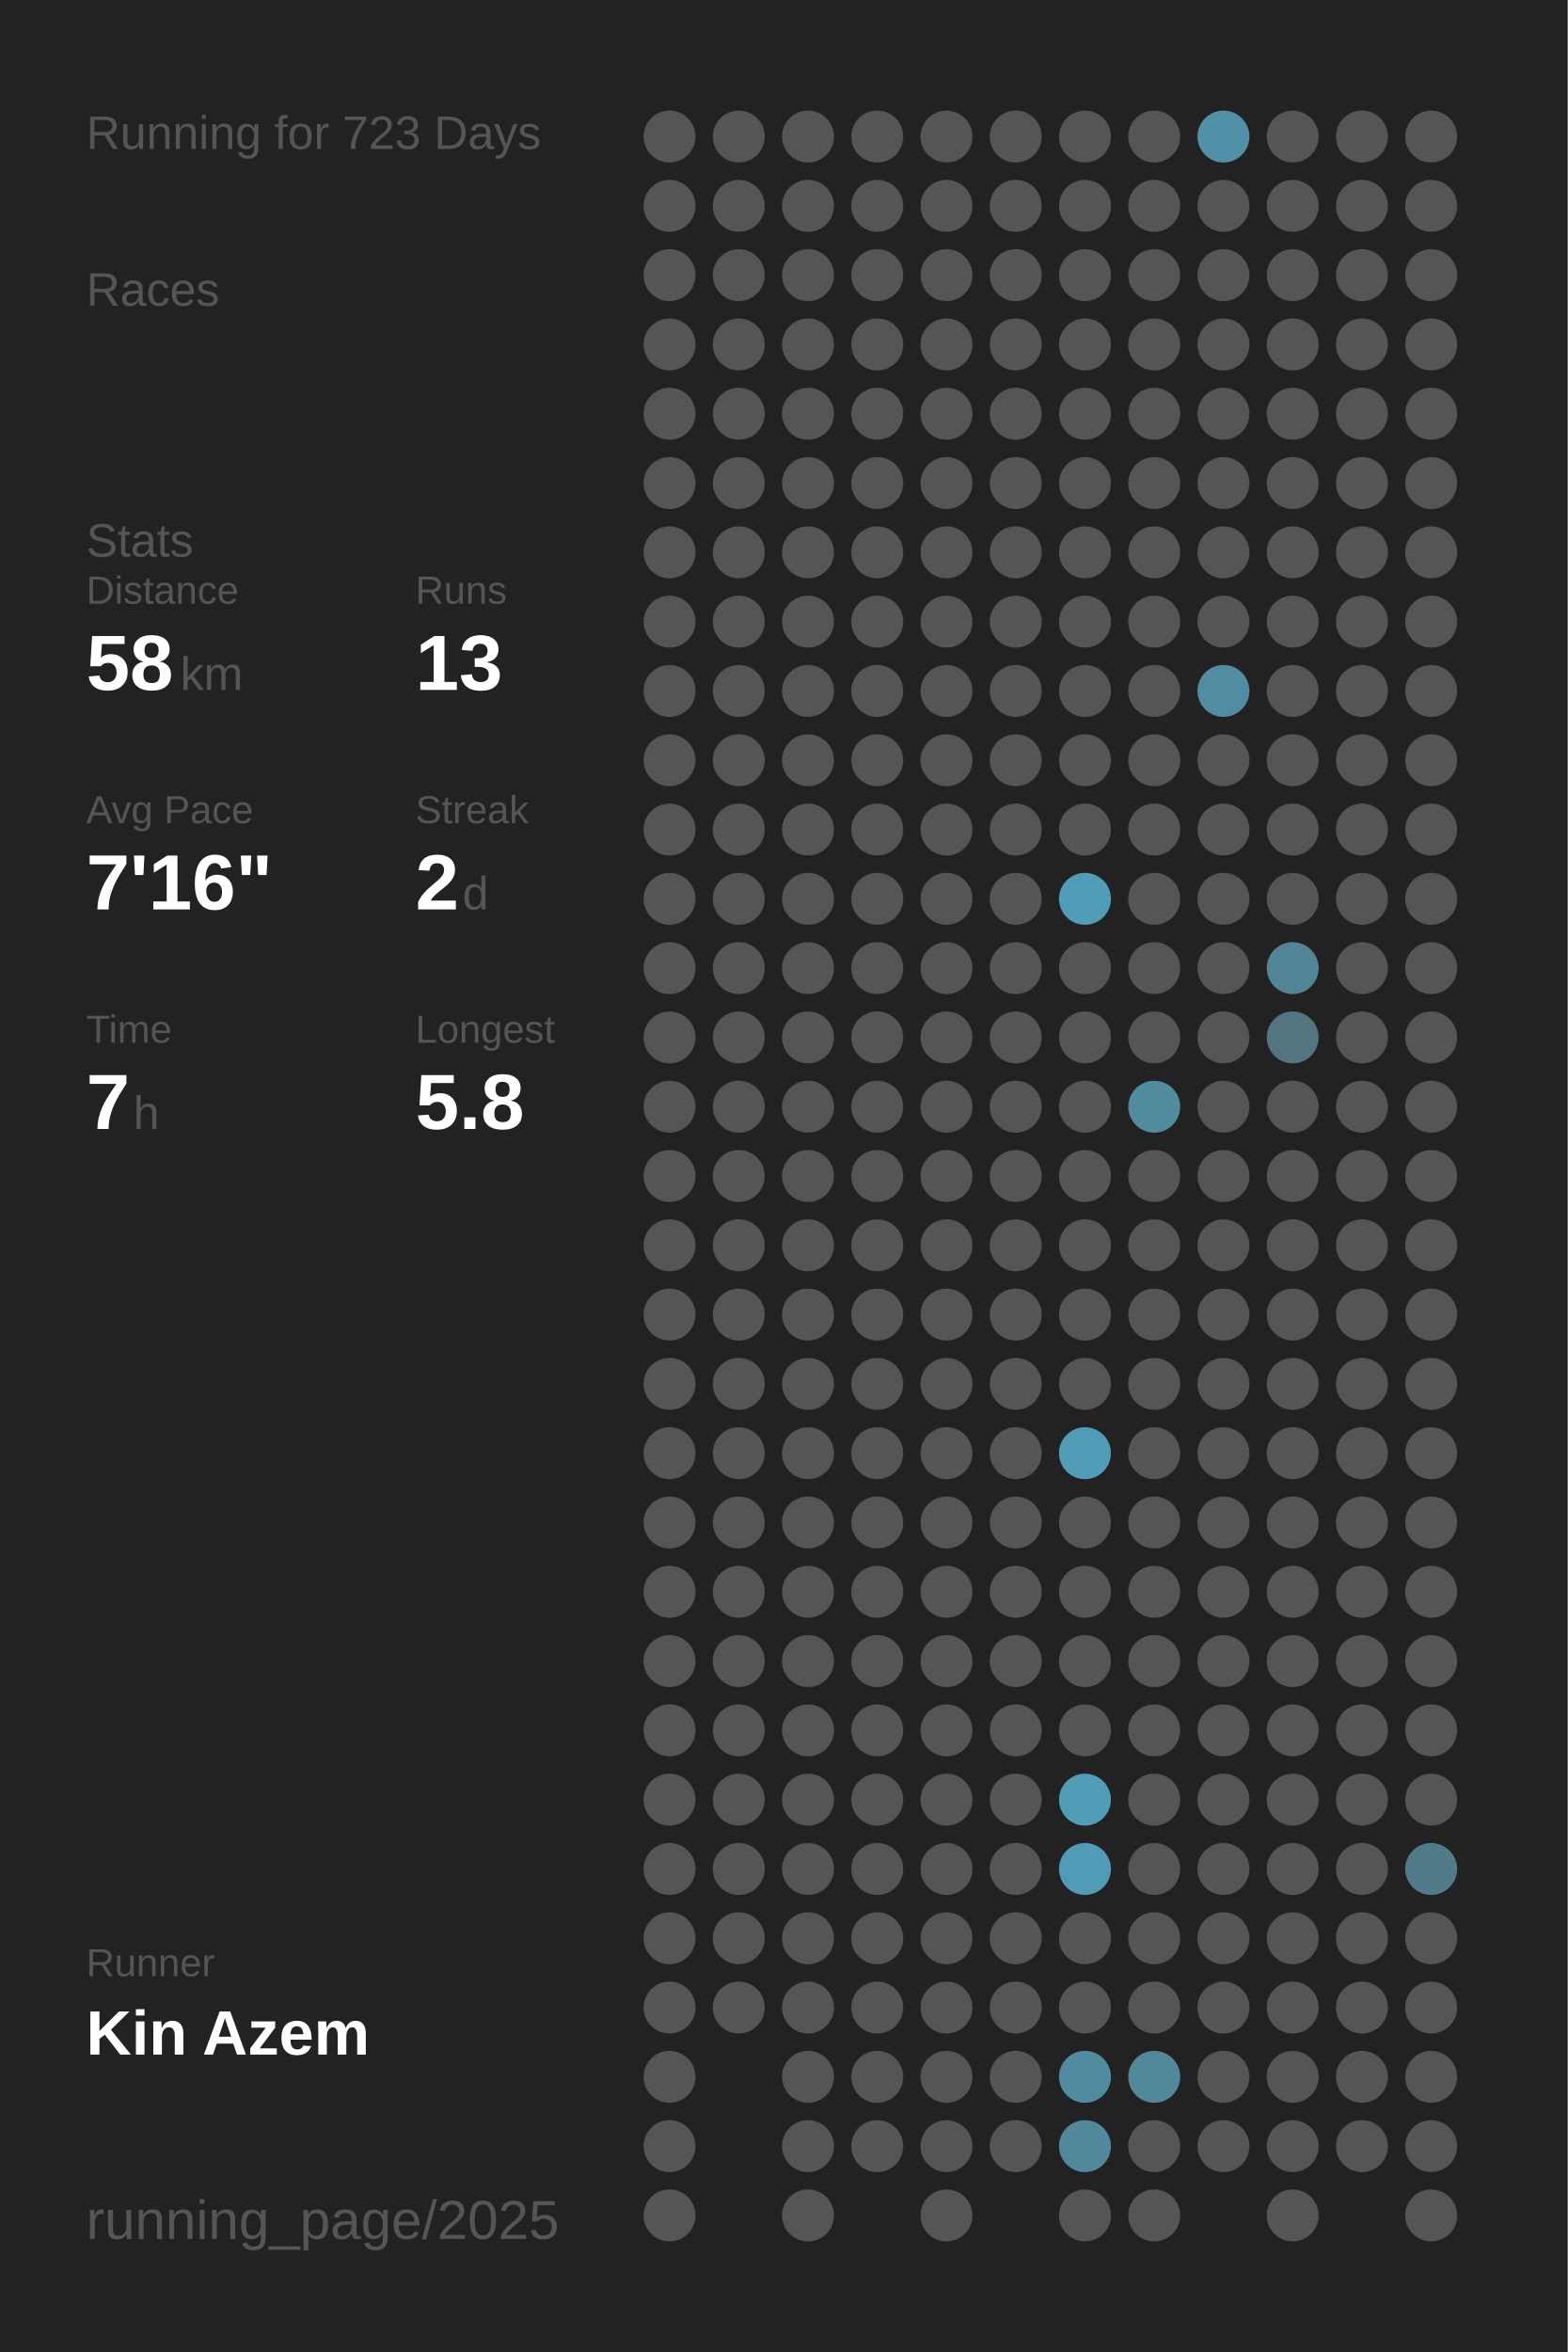
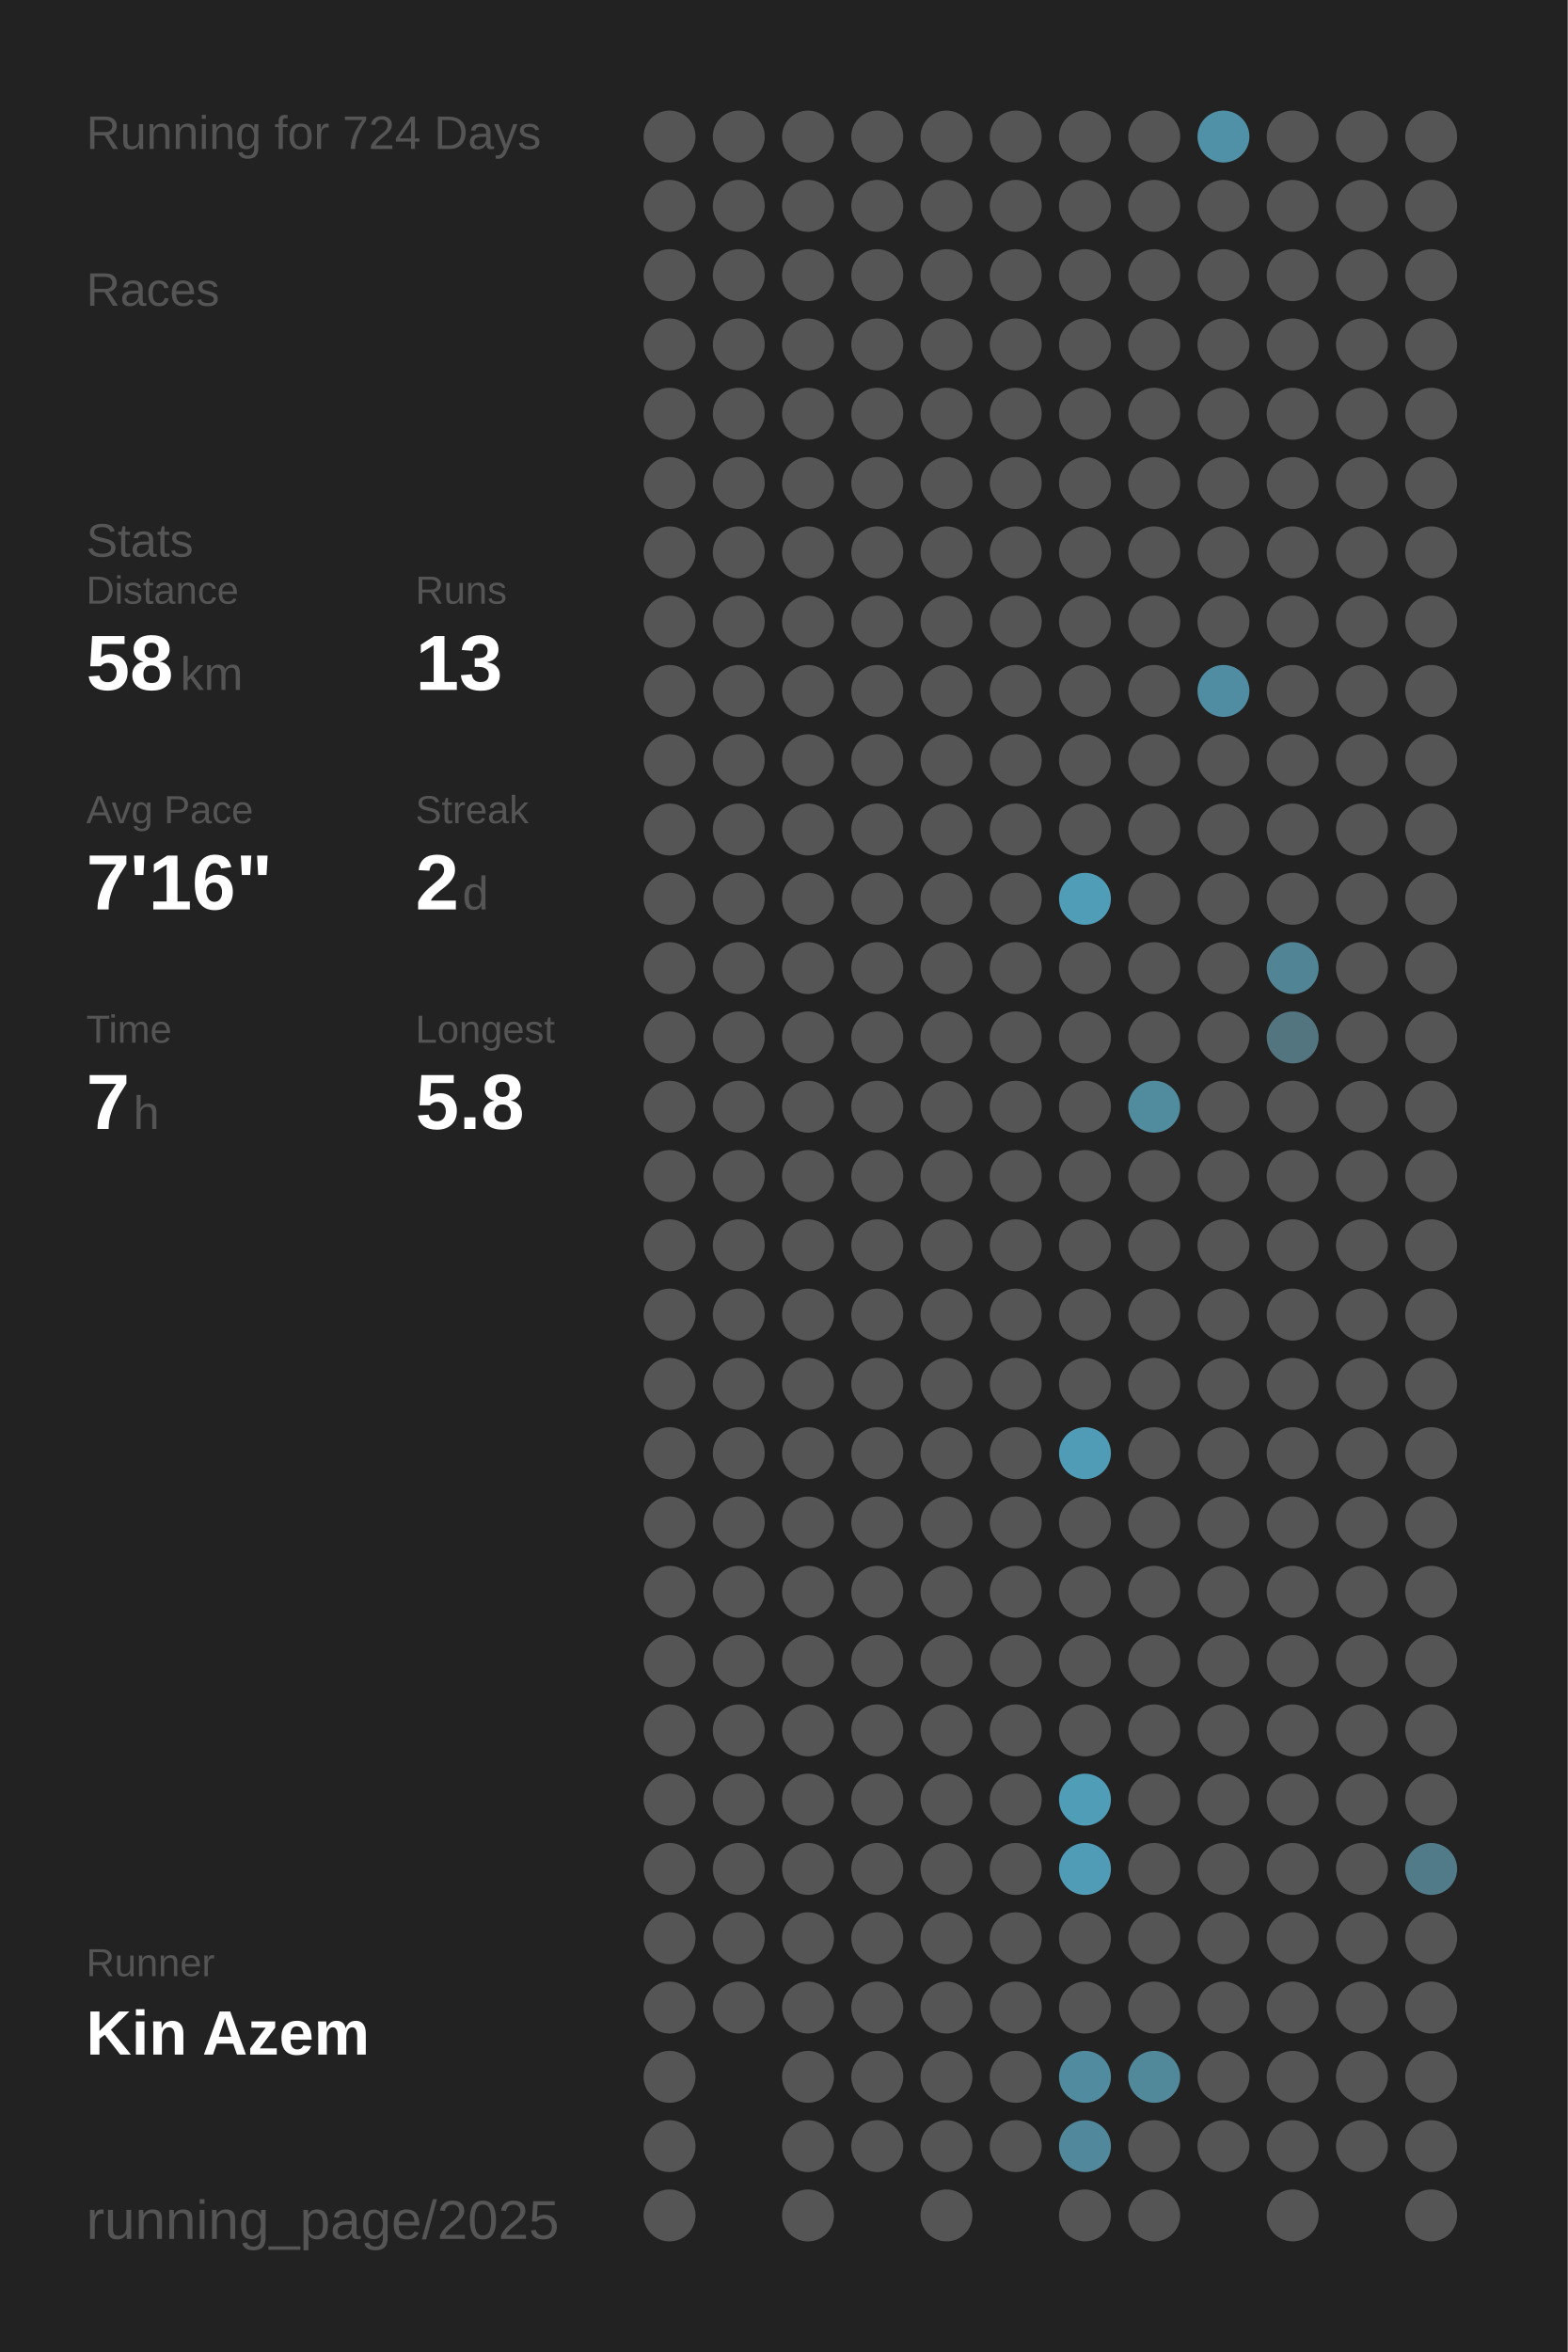
<svg xmlns="http://www.w3.org/2000/svg" baseProfile="full" height="300mm" version="1.1" viewBox="0,0,200,300" width="200mm">
  <defs />
  <rect fill="#222222" height="300" width="200" x="0" y="0" />
-   <text fill="#555555" style="font-size:6px; font-family:Arial;" x="11" y="19">Running for 723 Days</text>
+   <text fill="#555555" style="font-size:6px; font-family:Arial;" x="11" y="19">Running for 724 Days</text>
  <text fill="#555555" style="font-size:6px; font-family:Arial;" x="11" y="39">Races</text>
  <text fill="#555555" style="font-size:6px; font-family:Arial;" x="11" y="71">Stats</text>
  <text fill="#555555" style="font-size:5px; font-family:Arial;" x="11" y="77">Distance</text>
  <text fill="#FFFFFF" style="font-size:10px; font-family:Arial; font-weight:bold;" x="11" y="88">58</text>
  <text fill="#555555" style="font-size:6px; font-family:Arial;" x="23" y="88">km</text>
  <text fill="#555555" style="font-size:5px; font-family:Arial;" x="53" y="77">Runs</text>
  <text fill="#FFFFFF" style="font-size:10px; font-family:Arial; font-weight:bold;" x="53" y="88">13</text>
  <text fill="#555555" style="font-size:5px; font-family:Arial;" x="11" y="105">Avg Pace</text>
  <text fill="#FFFFFF" style="font-size:10px; font-family:Arial; font-weight:bold;" x="11" y="116">7'16"</text>
  <text fill="#555555" style="font-size:5px; font-family:Arial;" x="53" y="105">Streak</text>
  <text fill="#FFFFFF" style="font-size:10px; font-family:Arial; font-weight:bold;" x="53" y="116">2</text>
  <text fill="#555555" style="font-size:6px; font-family:Arial;" x="59" y="116">d</text>
  <text fill="#555555" style="font-size:5px; font-family:Arial;" x="11" y="133">Time</text>
  <text fill="#FFFFFF" style="font-size:10px; font-family:Arial; font-weight:bold;" x="11" y="144">7</text>
  <text fill="#555555" style="font-size:6px; font-family:Arial;" x="17" y="144">h</text>
  <text fill="#555555" style="font-size:5px; font-family:Arial;" x="53" y="133">Longest</text>
  <text fill="#FFFFFF" style="font-size:10px; font-family:Arial; font-weight:bold;" x="53" y="144">5.8</text>
  <text fill="#555555" style="font-size:5px; font-family:Arial;" x="11" y="252.065">Runner</text>
  <text fill="#FFFFFF" style="font-size:8px; font-family:Arial; font-weight:bold;" x="11" y="262.065">Kin Azem</text>
  <text fill="#555555" style="font-size:7px; font-family:Arial;" x="11" y="285.581">running_page/2025</text>
  <circle cx="85.417" cy="17.419" fill="#555555" r="3.312" />
  <circle cx="85.417" cy="26.258" fill="#555555" r="3.312" />
  <circle cx="85.417" cy="35.097" fill="#555555" r="3.312" />
  <circle cx="85.417" cy="43.935" fill="#555555" r="3.312" />
  <circle cx="85.417" cy="52.774" fill="#555555" r="3.312" />
  <circle cx="85.417" cy="61.613" fill="#555555" r="3.312" />
  <circle cx="85.417" cy="70.452" fill="#555555" r="3.312" />
  <circle cx="85.417" cy="79.29" fill="#555555" r="3.312" />
  <circle cx="85.417" cy="88.129" fill="#555555" r="3.312" />
  <circle cx="85.417" cy="96.968" fill="#555555" r="3.312" />
  <circle cx="85.417" cy="105.806" fill="#555555" r="3.312" />
  <circle cx="85.417" cy="114.645" fill="#555555" r="3.312" />
  <circle cx="85.417" cy="123.484" fill="#555555" r="3.312" />
  <circle cx="85.417" cy="132.323" fill="#555555" r="3.312" />
  <circle cx="85.417" cy="141.161" fill="#555555" r="3.312" />
  <circle cx="85.417" cy="150" fill="#555555" r="3.312" />
  <circle cx="85.417" cy="158.839" fill="#555555" r="3.312" />
  <circle cx="85.417" cy="167.677" fill="#555555" r="3.312" />
  <circle cx="85.417" cy="176.516" fill="#555555" r="3.312" />
  <circle cx="85.417" cy="185.355" fill="#555555" r="3.312" />
  <circle cx="85.417" cy="194.194" fill="#555555" r="3.312" />
  <circle cx="85.417" cy="203.032" fill="#555555" r="3.312" />
  <circle cx="85.417" cy="211.871" fill="#555555" r="3.312" />
  <circle cx="85.417" cy="220.71" fill="#555555" r="3.312" />
  <circle cx="85.417" cy="229.548" fill="#555555" r="3.312" />
  <circle cx="85.417" cy="238.387" fill="#555555" r="3.312" />
  <circle cx="85.417" cy="247.226" fill="#555555" r="3.312" />
  <circle cx="85.417" cy="256.065" fill="#555555" r="3.312" />
  <circle cx="85.417" cy="264.903" fill="#555555" r="3.312" />
  <circle cx="85.417" cy="273.742" fill="#555555" r="3.312" />
  <circle cx="85.417" cy="282.581" fill="#555555" r="3.312" />
  <circle cx="94.25" cy="17.419" fill="#555555" r="3.312" />
  <circle cx="94.25" cy="26.258" fill="#555555" r="3.312" />
  <circle cx="94.25" cy="35.097" fill="#555555" r="3.312" />
  <circle cx="94.25" cy="43.935" fill="#555555" r="3.312" />
  <circle cx="94.25" cy="52.774" fill="#555555" r="3.312" />
  <circle cx="94.25" cy="61.613" fill="#555555" r="3.312" />
  <circle cx="94.25" cy="70.452" fill="#555555" r="3.312" />
  <circle cx="94.25" cy="79.29" fill="#555555" r="3.312" />
  <circle cx="94.25" cy="88.129" fill="#555555" r="3.312" />
  <circle cx="94.25" cy="96.968" fill="#555555" r="3.312" />
  <circle cx="94.25" cy="105.806" fill="#555555" r="3.312" />
  <circle cx="94.25" cy="114.645" fill="#555555" r="3.312" />
  <circle cx="94.25" cy="123.484" fill="#555555" r="3.312" />
  <circle cx="94.25" cy="132.323" fill="#555555" r="3.312" />
  <circle cx="94.25" cy="141.161" fill="#555555" r="3.312" />
  <circle cx="94.25" cy="150" fill="#555555" r="3.312" />
  <circle cx="94.25" cy="158.839" fill="#555555" r="3.312" />
  <circle cx="94.25" cy="167.677" fill="#555555" r="3.312" />
  <circle cx="94.25" cy="176.516" fill="#555555" r="3.312" />
  <circle cx="94.25" cy="185.355" fill="#555555" r="3.312" />
  <circle cx="94.25" cy="194.194" fill="#555555" r="3.312" />
  <circle cx="94.25" cy="203.032" fill="#555555" r="3.312" />
  <circle cx="94.25" cy="211.871" fill="#555555" r="3.312" />
  <circle cx="94.25" cy="220.71" fill="#555555" r="3.312" />
  <circle cx="94.25" cy="229.548" fill="#555555" r="3.312" />
  <circle cx="94.25" cy="238.387" fill="#555555" r="3.312" />
  <circle cx="94.25" cy="247.226" fill="#555555" r="3.312" />
  <circle cx="94.25" cy="256.065" fill="#555555" r="3.312" />
  <circle cx="103.083" cy="17.419" fill="#555555" r="3.312" />
  <circle cx="103.083" cy="26.258" fill="#555555" r="3.312" />
  <circle cx="103.083" cy="35.097" fill="#555555" r="3.312" />
  <circle cx="103.083" cy="43.935" fill="#555555" r="3.312" />
  <circle cx="103.083" cy="52.774" fill="#555555" r="3.312" />
  <circle cx="103.083" cy="61.613" fill="#555555" r="3.312" />
  <circle cx="103.083" cy="70.452" fill="#555555" r="3.312" />
  <circle cx="103.083" cy="79.29" fill="#555555" r="3.312" />
  <circle cx="103.083" cy="88.129" fill="#555555" r="3.312" />
  <circle cx="103.083" cy="96.968" fill="#555555" r="3.312" />
  <circle cx="103.083" cy="105.806" fill="#555555" r="3.312" />
  <circle cx="103.083" cy="114.645" fill="#555555" r="3.312" />
  <circle cx="103.083" cy="123.484" fill="#555555" r="3.312" />
  <circle cx="103.083" cy="132.323" fill="#555555" r="3.312" />
  <circle cx="103.083" cy="141.161" fill="#555555" r="3.312" />
  <circle cx="103.083" cy="150" fill="#555555" r="3.312" />
  <circle cx="103.083" cy="158.839" fill="#555555" r="3.312" />
  <circle cx="103.083" cy="167.677" fill="#555555" r="3.312" />
  <circle cx="103.083" cy="176.516" fill="#555555" r="3.312" />
  <circle cx="103.083" cy="185.355" fill="#555555" r="3.312" />
  <circle cx="103.083" cy="194.194" fill="#555555" r="3.312" />
  <circle cx="103.083" cy="203.032" fill="#555555" r="3.312" />
  <circle cx="103.083" cy="211.871" fill="#555555" r="3.312" />
  <circle cx="103.083" cy="220.71" fill="#555555" r="3.312" />
  <circle cx="103.083" cy="229.548" fill="#555555" r="3.312" />
  <circle cx="103.083" cy="238.387" fill="#555555" r="3.312" />
  <circle cx="103.083" cy="247.226" fill="#555555" r="3.312" />
  <circle cx="103.083" cy="256.065" fill="#555555" r="3.312" />
  <circle cx="103.083" cy="264.903" fill="#555555" r="3.312" />
  <circle cx="103.083" cy="273.742" fill="#555555" r="3.312" />
  <circle cx="103.083" cy="282.581" fill="#555555" r="3.312" />
  <circle cx="111.917" cy="17.419" fill="#555555" r="3.312" />
  <circle cx="111.917" cy="26.258" fill="#555555" r="3.312" />
  <circle cx="111.917" cy="35.097" fill="#555555" r="3.312" />
  <circle cx="111.917" cy="43.935" fill="#555555" r="3.312" />
  <circle cx="111.917" cy="52.774" fill="#555555" r="3.312" />
  <circle cx="111.917" cy="61.613" fill="#555555" r="3.312" />
  <circle cx="111.917" cy="70.452" fill="#555555" r="3.312" />
  <circle cx="111.917" cy="79.29" fill="#555555" r="3.312" />
  <circle cx="111.917" cy="88.129" fill="#555555" r="3.312" />
  <circle cx="111.917" cy="96.968" fill="#555555" r="3.312" />
  <circle cx="111.917" cy="105.806" fill="#555555" r="3.312" />
  <circle cx="111.917" cy="114.645" fill="#555555" r="3.312" />
  <circle cx="111.917" cy="123.484" fill="#555555" r="3.312" />
  <circle cx="111.917" cy="132.323" fill="#555555" r="3.312" />
  <circle cx="111.917" cy="141.161" fill="#555555" r="3.312" />
  <circle cx="111.917" cy="150" fill="#555555" r="3.312" />
  <circle cx="111.917" cy="158.839" fill="#555555" r="3.312" />
  <circle cx="111.917" cy="167.677" fill="#555555" r="3.312" />
  <circle cx="111.917" cy="176.516" fill="#555555" r="3.312" />
  <circle cx="111.917" cy="185.355" fill="#555555" r="3.312" />
  <circle cx="111.917" cy="194.194" fill="#555555" r="3.312" />
  <circle cx="111.917" cy="203.032" fill="#555555" r="3.312" />
  <circle cx="111.917" cy="211.871" fill="#555555" r="3.312" />
  <circle cx="111.917" cy="220.71" fill="#555555" r="3.312" />
  <circle cx="111.917" cy="229.548" fill="#555555" r="3.312" />
  <circle cx="111.917" cy="238.387" fill="#555555" r="3.312" />
  <circle cx="111.917" cy="247.226" fill="#555555" r="3.312" />
  <circle cx="111.917" cy="256.065" fill="#555555" r="3.312" />
  <circle cx="111.917" cy="264.903" fill="#555555" r="3.312" />
  <circle cx="111.917" cy="273.742" fill="#555555" r="3.312" />
  <circle cx="120.75" cy="17.419" fill="#555555" r="3.312" />
  <circle cx="120.75" cy="26.258" fill="#555555" r="3.312" />
  <circle cx="120.75" cy="35.097" fill="#555555" r="3.312" />
  <circle cx="120.75" cy="43.935" fill="#555555" r="3.312" />
  <circle cx="120.75" cy="52.774" fill="#555555" r="3.312" />
  <circle cx="120.75" cy="61.613" fill="#555555" r="3.312" />
  <circle cx="120.75" cy="70.452" fill="#555555" r="3.312" />
  <circle cx="120.75" cy="79.29" fill="#555555" r="3.312" />
  <circle cx="120.75" cy="88.129" fill="#555555" r="3.312" />
  <circle cx="120.75" cy="96.968" fill="#555555" r="3.312" />
  <circle cx="120.75" cy="105.806" fill="#555555" r="3.312" />
  <circle cx="120.75" cy="114.645" fill="#555555" r="3.312" />
  <circle cx="120.75" cy="123.484" fill="#555555" r="3.312" />
  <circle cx="120.75" cy="132.323" fill="#555555" r="3.312" />
  <circle cx="120.75" cy="141.161" fill="#555555" r="3.312" />
  <circle cx="120.75" cy="150" fill="#555555" r="3.312" />
  <circle cx="120.75" cy="158.839" fill="#555555" r="3.312" />
  <circle cx="120.75" cy="167.677" fill="#555555" r="3.312" />
  <circle cx="120.75" cy="176.516" fill="#555555" r="3.312" />
  <circle cx="120.75" cy="185.355" fill="#555555" r="3.312" />
  <circle cx="120.75" cy="194.194" fill="#555555" r="3.312" />
  <circle cx="120.75" cy="203.032" fill="#555555" r="3.312" />
  <circle cx="120.75" cy="211.871" fill="#555555" r="3.312" />
  <circle cx="120.75" cy="220.71" fill="#555555" r="3.312" />
  <circle cx="120.75" cy="229.548" fill="#555555" r="3.312" />
  <circle cx="120.75" cy="238.387" fill="#555555" r="3.312" />
  <circle cx="120.75" cy="247.226" fill="#555555" r="3.312" />
  <circle cx="120.75" cy="256.065" fill="#555555" r="3.312" />
  <circle cx="120.75" cy="264.903" fill="#555555" r="3.312" />
  <circle cx="120.75" cy="273.742" fill="#555555" r="3.312" />
  <circle cx="120.75" cy="282.581" fill="#555555" r="3.312" />
  <circle cx="129.583" cy="17.419" fill="#555555" r="3.312" />
  <circle cx="129.583" cy="26.258" fill="#555555" r="3.312" />
  <circle cx="129.583" cy="35.097" fill="#555555" r="3.312" />
  <circle cx="129.583" cy="43.935" fill="#555555" r="3.312" />
  <circle cx="129.583" cy="52.774" fill="#555555" r="3.312" />
  <circle cx="129.583" cy="61.613" fill="#555555" r="3.312" />
  <circle cx="129.583" cy="70.452" fill="#555555" r="3.312" />
  <circle cx="129.583" cy="79.29" fill="#555555" r="3.312" />
  <circle cx="129.583" cy="88.129" fill="#555555" r="3.312" />
  <circle cx="129.583" cy="96.968" fill="#555555" r="3.312" />
  <circle cx="129.583" cy="105.806" fill="#555555" r="3.312" />
  <circle cx="129.583" cy="114.645" fill="#555555" r="3.312" />
  <circle cx="129.583" cy="123.484" fill="#555555" r="3.312" />
  <circle cx="129.583" cy="132.323" fill="#555555" r="3.312" />
  <circle cx="129.583" cy="141.161" fill="#555555" r="3.312" />
  <circle cx="129.583" cy="150" fill="#555555" r="3.312" />
  <circle cx="129.583" cy="158.839" fill="#555555" r="3.312" />
  <circle cx="129.583" cy="167.677" fill="#555555" r="3.312" />
  <circle cx="129.583" cy="176.516" fill="#555555" r="3.312" />
  <circle cx="129.583" cy="185.355" fill="#555555" r="3.312" />
  <circle cx="129.583" cy="194.194" fill="#555555" r="3.312" />
  <circle cx="129.583" cy="203.032" fill="#555555" r="3.312" />
  <circle cx="129.583" cy="211.871" fill="#555555" r="3.312" />
  <circle cx="129.583" cy="220.71" fill="#555555" r="3.312" />
  <circle cx="129.583" cy="229.548" fill="#555555" r="3.312" />
  <circle cx="129.583" cy="238.387" fill="#555555" r="3.312" />
  <circle cx="129.583" cy="247.226" fill="#555555" r="3.312" />
  <circle cx="129.583" cy="256.065" fill="#555555" r="3.312" />
  <circle cx="129.583" cy="264.903" fill="#555555" r="3.312" />
  <circle cx="129.583" cy="273.742" fill="#555555" r="3.312" />
  <circle cx="138.417" cy="17.419" fill="#555555" r="3.312" />
  <circle cx="138.417" cy="26.258" fill="#555555" r="3.312" />
  <circle cx="138.417" cy="35.097" fill="#555555" r="3.312" />
  <circle cx="138.417" cy="43.935" fill="#555555" r="3.312" />
  <circle cx="138.417" cy="52.774" fill="#555555" r="3.312" />
  <circle cx="138.417" cy="61.613" fill="#555555" r="3.312" />
  <circle cx="138.417" cy="70.452" fill="#555555" r="3.312" />
  <circle cx="138.417" cy="79.29" fill="#555555" r="3.312" />
  <circle cx="138.417" cy="88.129" fill="#555555" r="3.312" />
  <circle cx="138.417" cy="96.968" fill="#555555" r="3.312" />
  <circle cx="138.417" cy="105.806" fill="#555555" r="3.312" />
  <circle cx="138.417" cy="114.645" fill="#509db7" r="3.312" />
  <circle cx="138.417" cy="123.484" fill="#555555" r="3.312" />
  <circle cx="138.417" cy="132.323" fill="#555555" r="3.312" />
  <circle cx="138.417" cy="141.161" fill="#555555" r="3.312" />
  <circle cx="138.417" cy="150" fill="#555555" r="3.312" />
  <circle cx="138.417" cy="158.839" fill="#555555" r="3.312" />
  <circle cx="138.417" cy="167.677" fill="#555555" r="3.312" />
  <circle cx="138.417" cy="176.516" fill="#555555" r="3.312" />
  <circle cx="138.417" cy="185.355" fill="#509cb6" r="3.312" />
  <circle cx="138.417" cy="194.194" fill="#555555" r="3.312" />
  <circle cx="138.417" cy="203.032" fill="#555555" r="3.312" />
  <circle cx="138.417" cy="211.871" fill="#555555" r="3.312" />
  <circle cx="138.417" cy="220.71" fill="#555555" r="3.312" />
  <circle cx="138.417" cy="229.548" fill="#509db7" r="3.312" />
  <circle cx="138.417" cy="238.387" fill="#509cb6" r="3.312" />
  <circle cx="138.417" cy="247.226" fill="#555555" r="3.312" />
  <circle cx="138.417" cy="256.065" fill="#555555" r="3.312" />
  <circle cx="138.417" cy="264.903" fill="#518b9f" r="3.312" />
  <circle cx="138.417" cy="273.742" fill="#51889b" r="3.312" />
  <circle cx="138.417" cy="282.581" fill="#555555" r="3.312" />
  <circle cx="147.25" cy="17.419" fill="#555555" r="3.312" />
  <circle cx="147.25" cy="26.258" fill="#555555" r="3.312" />
  <circle cx="147.25" cy="35.097" fill="#555555" r="3.312" />
  <circle cx="147.25" cy="43.935" fill="#555555" r="3.312" />
  <circle cx="147.25" cy="52.774" fill="#555555" r="3.312" />
  <circle cx="147.25" cy="61.613" fill="#555555" r="3.312" />
  <circle cx="147.25" cy="70.452" fill="#555555" r="3.312" />
  <circle cx="147.25" cy="79.29" fill="#555555" r="3.312" />
  <circle cx="147.25" cy="88.129" fill="#555555" r="3.312" />
  <circle cx="147.25" cy="96.968" fill="#555555" r="3.312" />
  <circle cx="147.25" cy="105.806" fill="#555555" r="3.312" />
  <circle cx="147.25" cy="114.645" fill="#555555" r="3.312" />
  <circle cx="147.25" cy="123.484" fill="#555555" r="3.312" />
  <circle cx="147.25" cy="132.323" fill="#555555" r="3.312" />
  <circle cx="147.25" cy="141.161" fill="#518b9e" r="3.312" />
  <circle cx="147.25" cy="150" fill="#555555" r="3.312" />
  <circle cx="147.25" cy="158.839" fill="#555555" r="3.312" />
  <circle cx="147.25" cy="167.677" fill="#555555" r="3.312" />
  <circle cx="147.25" cy="176.516" fill="#555555" r="3.312" />
  <circle cx="147.25" cy="185.355" fill="#555555" r="3.312" />
  <circle cx="147.25" cy="194.194" fill="#555555" r="3.312" />
  <circle cx="147.25" cy="203.032" fill="#555555" r="3.312" />
  <circle cx="147.25" cy="211.871" fill="#555555" r="3.312" />
  <circle cx="147.25" cy="220.71" fill="#555555" r="3.312" />
  <circle cx="147.25" cy="229.548" fill="#555555" r="3.312" />
  <circle cx="147.25" cy="238.387" fill="#555555" r="3.312" />
  <circle cx="147.25" cy="247.226" fill="#555555" r="3.312" />
  <circle cx="147.25" cy="256.065" fill="#555555" r="3.312" />
  <circle cx="147.25" cy="264.903" fill="#51889a" r="3.312" />
  <circle cx="147.25" cy="273.742" fill="#555555" r="3.312" />
  <circle cx="147.25" cy="282.581" fill="#555555" r="3.312" />
  <circle cx="156.083" cy="17.419" fill="#5191a7" r="3.312" />
  <circle cx="156.083" cy="26.258" fill="#555555" r="3.312" />
  <circle cx="156.083" cy="35.097" fill="#555555" r="3.312" />
  <circle cx="156.083" cy="43.935" fill="#555555" r="3.312" />
  <circle cx="156.083" cy="52.774" fill="#555555" r="3.312" />
  <circle cx="156.083" cy="61.613" fill="#555555" r="3.312" />
  <circle cx="156.083" cy="70.452" fill="#555555" r="3.312" />
  <circle cx="156.083" cy="79.29" fill="#555555" r="3.312" />
  <circle cx="156.083" cy="88.129" fill="#518da2" r="3.312" />
  <circle cx="156.083" cy="96.968" fill="#555555" r="3.312" />
  <circle cx="156.083" cy="105.806" fill="#555555" r="3.312" />
  <circle cx="156.083" cy="114.645" fill="#555555" r="3.312" />
  <circle cx="156.083" cy="123.484" fill="#555555" r="3.312" />
  <circle cx="156.083" cy="132.323" fill="#555555" r="3.312" />
  <circle cx="156.083" cy="141.161" fill="#555555" r="3.312" />
  <circle cx="156.083" cy="150" fill="#555555" r="3.312" />
  <circle cx="156.083" cy="158.839" fill="#555555" r="3.312" />
  <circle cx="156.083" cy="167.677" fill="#555555" r="3.312" />
  <circle cx="156.083" cy="176.516" fill="#555555" r="3.312" />
  <circle cx="156.083" cy="185.355" fill="#555555" r="3.312" />
  <circle cx="156.083" cy="194.194" fill="#555555" r="3.312" />
  <circle cx="156.083" cy="203.032" fill="#555555" r="3.312" />
  <circle cx="156.083" cy="211.871" fill="#555555" r="3.312" />
  <circle cx="156.083" cy="220.71" fill="#555555" r="3.312" />
  <circle cx="156.083" cy="229.548" fill="#555555" r="3.312" />
  <circle cx="156.083" cy="238.387" fill="#555555" r="3.312" />
  <circle cx="156.083" cy="247.226" fill="#555555" r="3.312" />
  <circle cx="156.083" cy="256.065" fill="#555555" r="3.312" />
  <circle cx="156.083" cy="264.903" fill="#555555" r="3.312" />
  <circle cx="156.083" cy="273.742" fill="#555555" r="3.312" />
  <circle cx="164.917" cy="17.419" fill="#555555" r="3.312" />
  <circle cx="164.917" cy="26.258" fill="#555555" r="3.312" />
  <circle cx="164.917" cy="35.097" fill="#555555" r="3.312" />
  <circle cx="164.917" cy="43.935" fill="#555555" r="3.312" />
  <circle cx="164.917" cy="52.774" fill="#555555" r="3.312" />
  <circle cx="164.917" cy="61.613" fill="#555555" r="3.312" />
  <circle cx="164.917" cy="70.452" fill="#555555" r="3.312" />
  <circle cx="164.917" cy="79.29" fill="#555555" r="3.312" />
  <circle cx="164.917" cy="88.129" fill="#555555" r="3.312" />
  <circle cx="164.917" cy="96.968" fill="#555555" r="3.312" />
  <circle cx="164.917" cy="105.806" fill="#555555" r="3.312" />
  <circle cx="164.917" cy="114.645" fill="#555555" r="3.312" />
  <circle cx="164.917" cy="123.484" fill="#518495" r="3.312" />
  <circle cx="164.917" cy="132.323" fill="#527580" r="3.312" />
  <circle cx="164.917" cy="141.161" fill="#555555" r="3.312" />
  <circle cx="164.917" cy="150" fill="#555555" r="3.312" />
  <circle cx="164.917" cy="158.839" fill="#555555" r="3.312" />
  <circle cx="164.917" cy="167.677" fill="#555555" r="3.312" />
  <circle cx="164.917" cy="176.516" fill="#555555" r="3.312" />
  <circle cx="164.917" cy="185.355" fill="#555555" r="3.312" />
  <circle cx="164.917" cy="194.194" fill="#555555" r="3.312" />
  <circle cx="164.917" cy="203.032" fill="#555555" r="3.312" />
  <circle cx="164.917" cy="211.871" fill="#555555" r="3.312" />
  <circle cx="164.917" cy="220.71" fill="#555555" r="3.312" />
  <circle cx="164.917" cy="229.548" fill="#555555" r="3.312" />
  <circle cx="164.917" cy="238.387" fill="#555555" r="3.312" />
  <circle cx="164.917" cy="247.226" fill="#555555" r="3.312" />
  <circle cx="164.917" cy="256.065" fill="#555555" r="3.312" />
  <circle cx="164.917" cy="264.903" fill="#555555" r="3.312" />
  <circle cx="164.917" cy="273.742" fill="#555555" r="3.312" />
  <circle cx="164.917" cy="282.581" fill="#555555" r="3.312" />
  <circle cx="173.75" cy="17.419" fill="#555555" r="3.312" />
  <circle cx="173.75" cy="26.258" fill="#555555" r="3.312" />
  <circle cx="173.75" cy="35.097" fill="#555555" r="3.312" />
  <circle cx="173.75" cy="43.935" fill="#555555" r="3.312" />
  <circle cx="173.75" cy="52.774" fill="#555555" r="3.312" />
  <circle cx="173.75" cy="61.613" fill="#555555" r="3.312" />
  <circle cx="173.75" cy="70.452" fill="#555555" r="3.312" />
  <circle cx="173.75" cy="79.29" fill="#555555" r="3.312" />
  <circle cx="173.75" cy="88.129" fill="#555555" r="3.312" />
  <circle cx="173.75" cy="96.968" fill="#555555" r="3.312" />
  <circle cx="173.75" cy="105.806" fill="#555555" r="3.312" />
  <circle cx="173.75" cy="114.645" fill="#555555" r="3.312" />
  <circle cx="173.75" cy="123.484" fill="#555555" r="3.312" />
  <circle cx="173.75" cy="132.323" fill="#555555" r="3.312" />
  <circle cx="173.75" cy="141.161" fill="#555555" r="3.312" />
  <circle cx="173.75" cy="150" fill="#555555" r="3.312" />
  <circle cx="173.75" cy="158.839" fill="#555555" r="3.312" />
  <circle cx="173.75" cy="167.677" fill="#555555" r="3.312" />
  <circle cx="173.75" cy="176.516" fill="#555555" r="3.312" />
  <circle cx="173.75" cy="185.355" fill="#555555" r="3.312" />
  <circle cx="173.75" cy="194.194" fill="#555555" r="3.312" />
  <circle cx="173.75" cy="203.032" fill="#555555" r="3.312" />
  <circle cx="173.75" cy="211.871" fill="#555555" r="3.312" />
  <circle cx="173.75" cy="220.71" fill="#555555" r="3.312" />
  <circle cx="173.75" cy="229.548" fill="#555555" r="3.312" />
  <circle cx="173.75" cy="238.387" fill="#555555" r="3.312" />
  <circle cx="173.75" cy="247.226" fill="#555555" r="3.312" />
  <circle cx="173.75" cy="256.065" fill="#555555" r="3.312" />
  <circle cx="173.75" cy="264.903" fill="#555555" r="3.312" />
  <circle cx="173.75" cy="273.742" fill="#555555" r="3.312" />
  <circle cx="182.583" cy="17.419" fill="#555555" r="3.312" />
  <circle cx="182.583" cy="26.258" fill="#555555" r="3.312" />
  <circle cx="182.583" cy="35.097" fill="#555555" r="3.312" />
  <circle cx="182.583" cy="43.935" fill="#555555" r="3.312" />
  <circle cx="182.583" cy="52.774" fill="#555555" r="3.312" />
  <circle cx="182.583" cy="61.613" fill="#555555" r="3.312" />
  <circle cx="182.583" cy="70.452" fill="#555555" r="3.312" />
  <circle cx="182.583" cy="79.29" fill="#555555" r="3.312" />
  <circle cx="182.583" cy="88.129" fill="#555555" r="3.312" />
  <circle cx="182.583" cy="96.968" fill="#555555" r="3.312" />
  <circle cx="182.583" cy="105.806" fill="#555555" r="3.312" />
  <circle cx="182.583" cy="114.645" fill="#555555" r="3.312" />
  <circle cx="182.583" cy="123.484" fill="#555555" r="3.312" />
  <circle cx="182.583" cy="132.323" fill="#555555" r="3.312" />
  <circle cx="182.583" cy="141.161" fill="#555555" r="3.312" />
  <circle cx="182.583" cy="150" fill="#555555" r="3.312" />
  <circle cx="182.583" cy="158.839" fill="#555555" r="3.312" />
  <circle cx="182.583" cy="167.677" fill="#555555" r="3.312" />
  <circle cx="182.583" cy="176.516" fill="#555555" r="3.312" />
  <circle cx="182.583" cy="185.355" fill="#555555" r="3.312" />
  <circle cx="182.583" cy="194.194" fill="#555555" r="3.312" />
  <circle cx="182.583" cy="203.032" fill="#555555" r="3.312" />
  <circle cx="182.583" cy="211.871" fill="#555555" r="3.312" />
  <circle cx="182.583" cy="220.71" fill="#555555" r="3.312" />
  <circle cx="182.583" cy="229.548" fill="#555555" r="3.312" />
  <circle cx="182.583" cy="238.387" fill="#527b89" r="3.312" />
  <circle cx="182.583" cy="247.226" fill="#555555" r="3.312" />
  <circle cx="182.583" cy="256.065" fill="#555555" r="3.312" />
  <circle cx="182.583" cy="264.903" fill="#555555" r="3.312" />
  <circle cx="182.583" cy="273.742" fill="#555555" r="3.312" />
  <circle cx="182.583" cy="282.581" fill="#555555" r="3.312" />
</svg>
